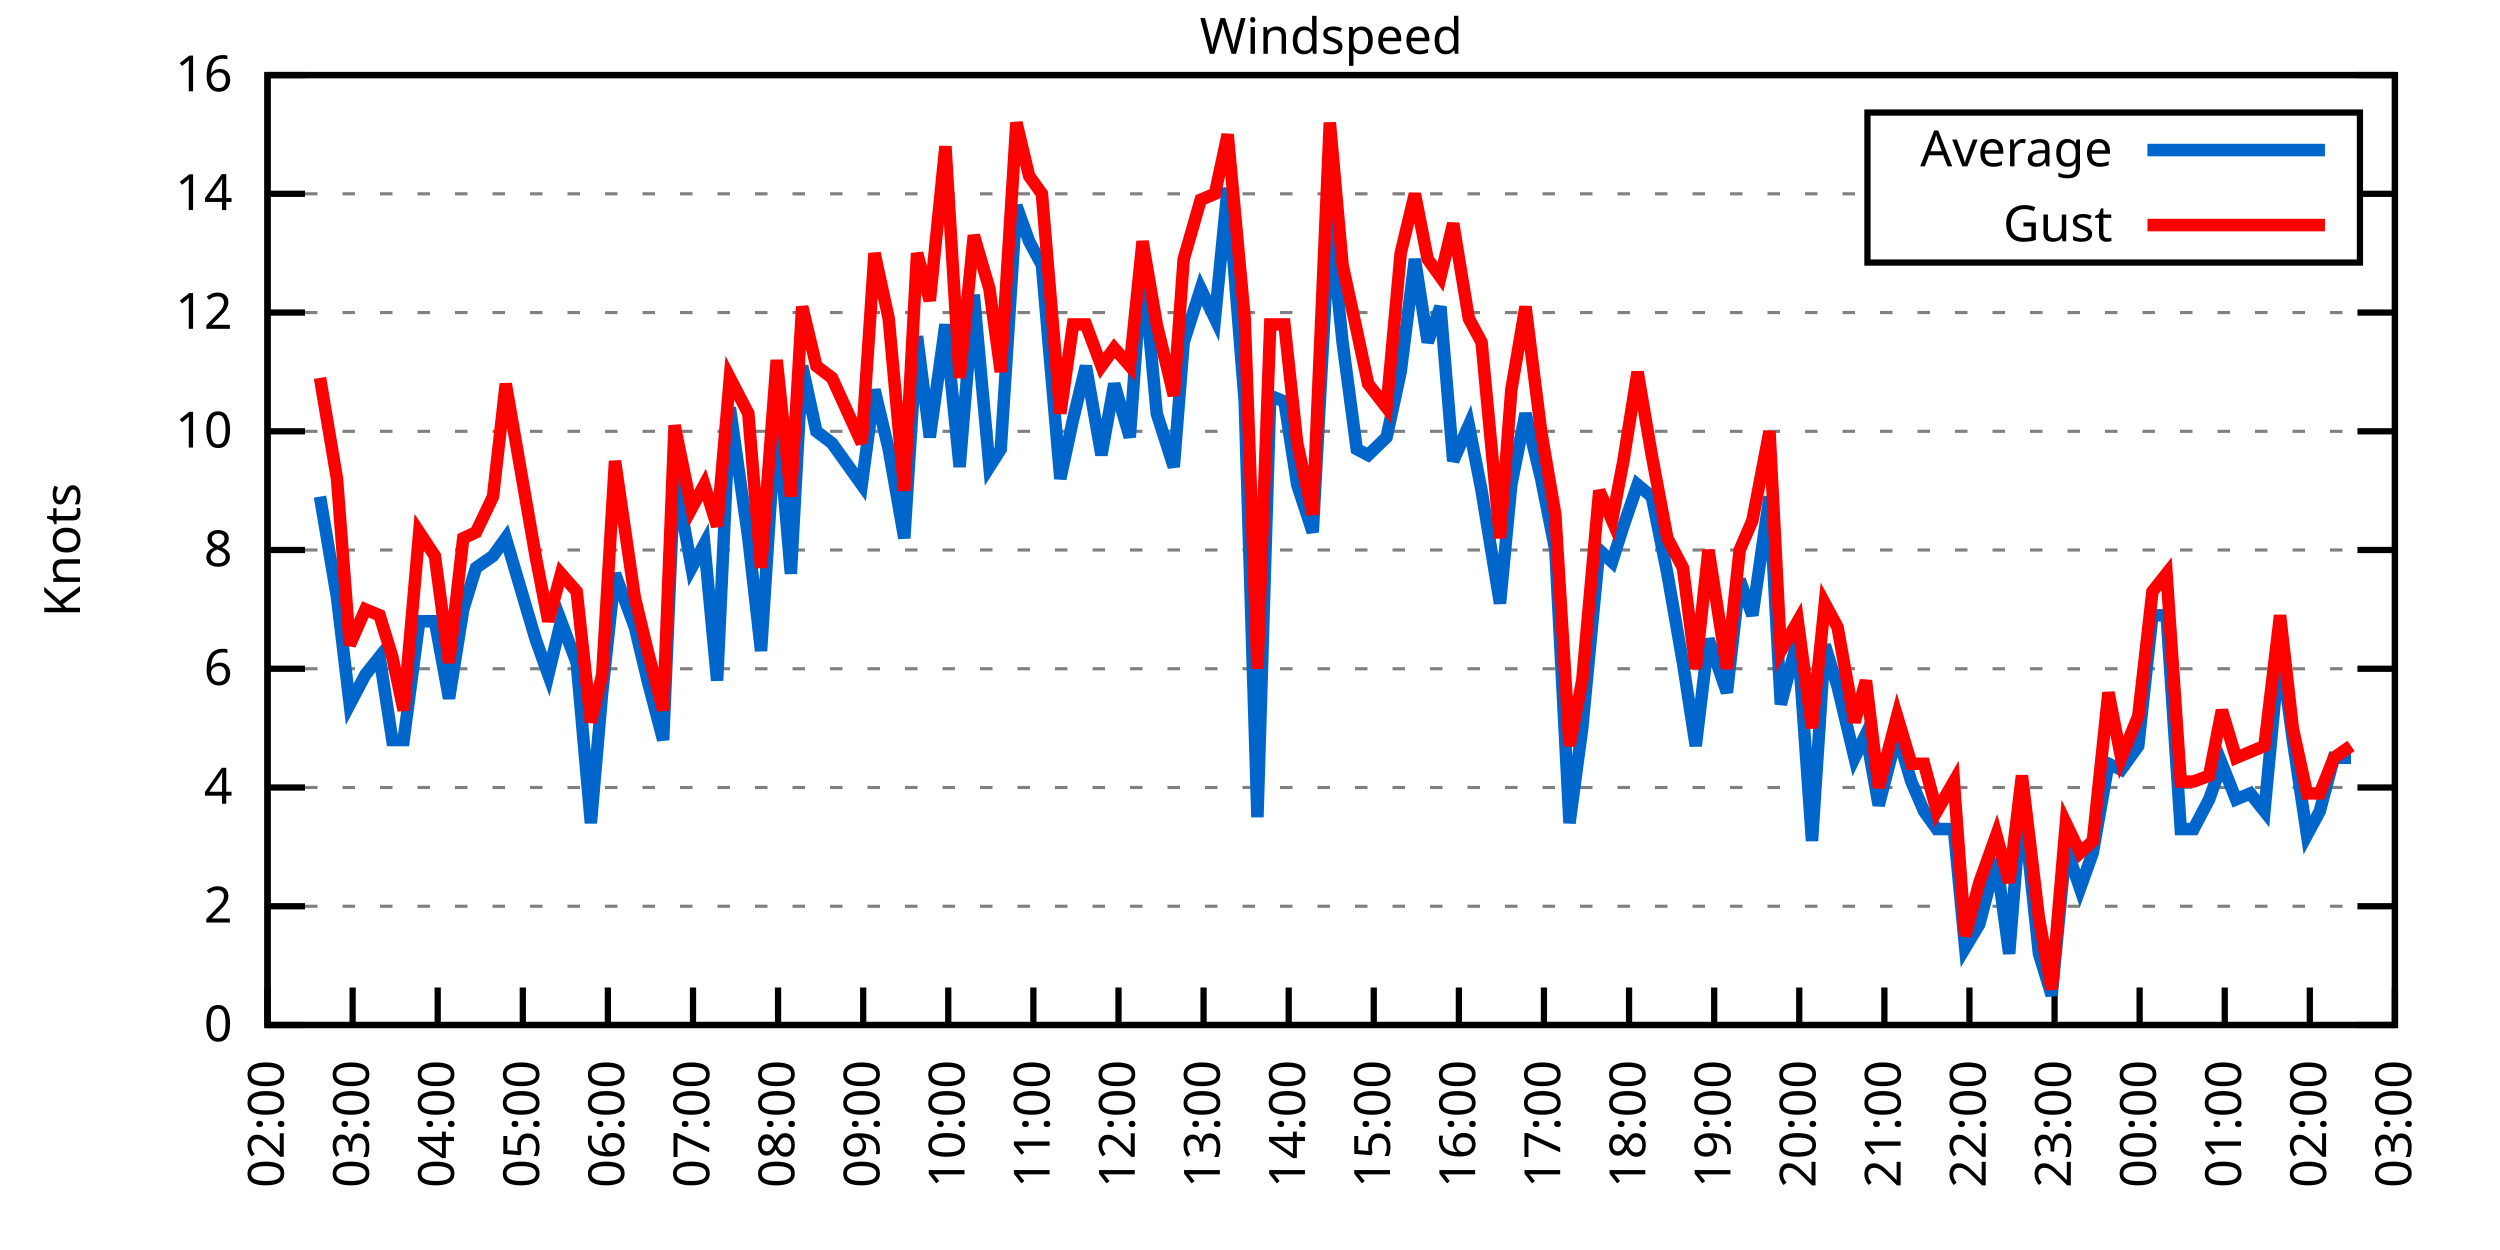
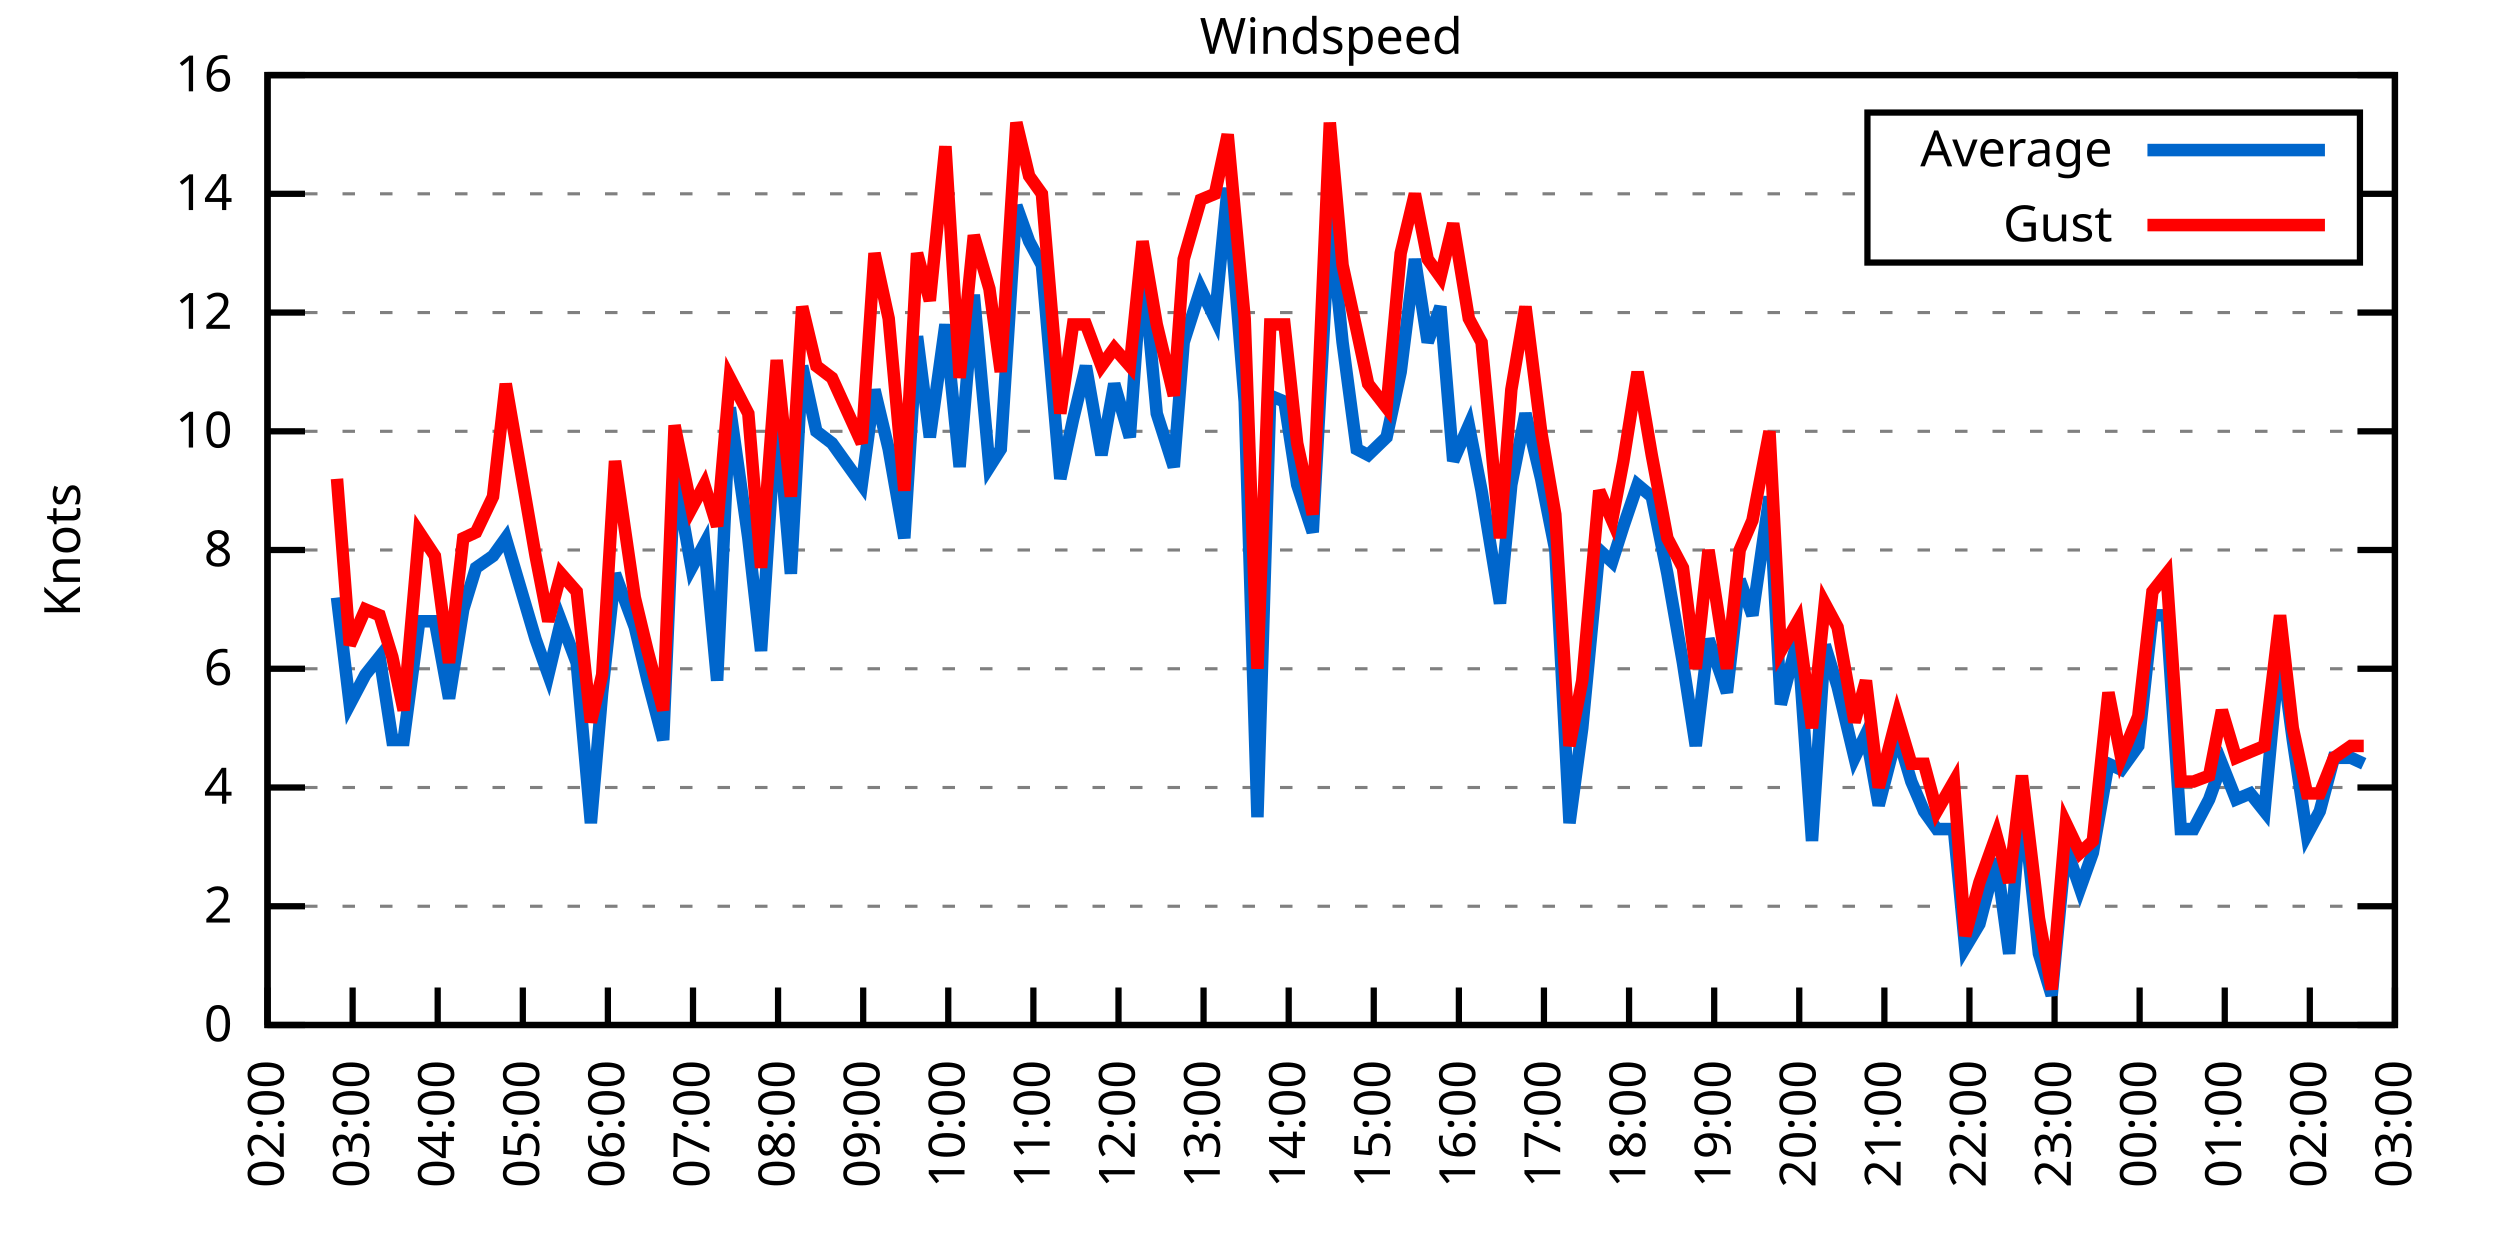
<svg xmlns="http://www.w3.org/2000/svg" xmlns:xlink="http://www.w3.org/1999/xlink" width="400" height="200" viewBox="0 0 400 200">
  <g id="gnuplot_canvas">
    <rect x="0" y="0" width="400" height="200" fill="none" />
    <defs>
      <circle id="gpDot" r="0.5" stroke-width="0.5" stroke="currentColor" />
      <path id="gpPt0" stroke-width="0.333" stroke="currentColor" d="M-1,0 h2 M0,-1 v2" />
      <path id="gpPt1" stroke-width="0.333" stroke="currentColor" d="M-1,-1 L1,1 M1,-1 L-1,1" />
      <path id="gpPt2" stroke-width="0.333" stroke="currentColor" d="M-1,0 L1,0 M0,-1 L0,1 M-1,-1 L1,1 M-1,1 L1,-1" />
      <rect id="gpPt3" stroke-width="0.333" stroke="currentColor" x="-1" y="-1" width="2" height="2" />
      <rect id="gpPt4" stroke-width="0.333" stroke="currentColor" fill="currentColor" x="-1" y="-1" width="2" height="2" />
      <circle id="gpPt5" stroke-width="0.333" stroke="currentColor" cx="0" cy="0" r="1" />
      <use xlink:href="#gpPt5" id="gpPt6" fill="currentColor" stroke="none" />
      <path id="gpPt7" stroke-width="0.333" stroke="currentColor" d="M0,-1.33 L-1.33,0.67 L1.33,0.67 z" />
      <use xlink:href="#gpPt7" id="gpPt8" fill="currentColor" stroke="none" />
      <use xlink:href="#gpPt7" id="gpPt9" stroke="currentColor" transform="rotate(180)" />
      <use xlink:href="#gpPt9" id="gpPt10" fill="currentColor" stroke="none" />
      <use xlink:href="#gpPt3" id="gpPt11" stroke="currentColor" transform="rotate(45)" />
      <use xlink:href="#gpPt11" id="gpPt12" fill="currentColor" stroke="none" />
      <path id="gpPt13" stroke-width="0.333" stroke="currentColor" d="M0,1.330 L1.265,0.411 L0.782,-1.067 L-0.782,-1.076 L-1.265,0.411 z" />
      <use xlink:href="#gpPt13" id="gpPt14" fill="currentColor" stroke="none" />
      <filter id="textbox" filterUnits="objectBoundingBox" x="0" y="0" height="1" width="1">
        <feFlood flood-color="white" flood-opacity="1" result="bgnd" />
        <feComposite in="SourceGraphic" in2="bgnd" operator="atop" />
      </filter>
      <filter id="greybox" filterUnits="objectBoundingBox" x="0" y="0" height="1" width="1">
        <feFlood flood-color="lightgrey" flood-opacity="1" result="grey" />
        <feComposite in="SourceGraphic" in2="grey" operator="atop" />
      </filter>
    </defs>
    <g fill="none" color="white" stroke="currentColor" stroke-width="1.00" stroke-linecap="butt" stroke-linejoin="miter">
</g>
    <g fill="none" color="black" stroke="currentColor" stroke-width="1.00" stroke-linecap="butt" stroke-linejoin="miter">
      <g stroke="none" shape-rendering="crispEdges">
        <polygon fill="rgb(255, 255, 255)" points="42.80,164.00 383.18,164.00 383.18,12.02 42.80,12.02 " />
      </g>
    </g>
    <g fill="none" color="black" stroke="currentColor" stroke-width="1.00" stroke-linecap="butt" stroke-linejoin="miter">
</g>
    <g fill="none" color="black" stroke="black" stroke-width="0.50" stroke-linecap="butt" stroke-linejoin="miter">
</g>
    <g fill="none" color="gray" stroke="currentColor" stroke-width="0.50" stroke-linecap="butt" stroke-linejoin="miter">
      <path stroke="gray" stroke-dasharray="2,4" class="gridline" d="M42.80,164.00 L383.19,164.00  " />
    </g>
    <g fill="none" color="gray" stroke="gray" stroke-width="1.00" stroke-linecap="butt" stroke-linejoin="miter">
</g>
    <g fill="none" color="black" stroke="currentColor" stroke-width="1.00" stroke-linecap="butt" stroke-linejoin="miter">
      <path stroke="black" d="M42.80,164.00 L48.80,164.00 M383.19,164.00 L377.19,164.00  " />
      <g transform="translate(37.20,166.60)" stroke="none" fill="black" font-family="Sans" font-size="8.00" text-anchor="end">
        <text>
          <tspan font-family="Sans"> 0</tspan>
        </text>
      </g>
    </g>
    <g fill="none" color="black" stroke="currentColor" stroke-width="1.00" stroke-linecap="butt" stroke-linejoin="miter">
</g>
    <g fill="none" color="black" stroke="black" stroke-width="0.50" stroke-linecap="butt" stroke-linejoin="miter">
</g>
    <g fill="none" color="gray" stroke="currentColor" stroke-width="0.50" stroke-linecap="butt" stroke-linejoin="miter">
      <path stroke="gray" stroke-dasharray="2,4" class="gridline" d="M42.80,145.00 L383.19,145.00  " />
    </g>
    <g fill="none" color="gray" stroke="gray" stroke-width="1.00" stroke-linecap="butt" stroke-linejoin="miter">
</g>
    <g fill="none" color="black" stroke="currentColor" stroke-width="1.00" stroke-linecap="butt" stroke-linejoin="miter">
      <path stroke="black" d="M42.80,145.00 L48.80,145.00 M383.19,145.00 L377.19,145.00  " />
      <g transform="translate(37.20,147.60)" stroke="none" fill="black" font-family="Sans" font-size="8.00" text-anchor="end">
        <text>
          <tspan font-family="Sans"> 2</tspan>
        </text>
      </g>
    </g>
    <g fill="none" color="black" stroke="currentColor" stroke-width="1.00" stroke-linecap="butt" stroke-linejoin="miter">
</g>
    <g fill="none" color="black" stroke="black" stroke-width="0.50" stroke-linecap="butt" stroke-linejoin="miter">
</g>
    <g fill="none" color="gray" stroke="currentColor" stroke-width="0.50" stroke-linecap="butt" stroke-linejoin="miter">
      <path stroke="gray" stroke-dasharray="2,4" class="gridline" d="M42.80,126.00 L383.19,126.00  " />
    </g>
    <g fill="none" color="gray" stroke="gray" stroke-width="1.00" stroke-linecap="butt" stroke-linejoin="miter">
</g>
    <g fill="none" color="black" stroke="currentColor" stroke-width="1.00" stroke-linecap="butt" stroke-linejoin="miter">
      <path stroke="black" d="M42.80,126.00 L48.80,126.00 M383.19,126.00 L377.19,126.00  " />
      <g transform="translate(37.20,128.60)" stroke="none" fill="black" font-family="Sans" font-size="8.00" text-anchor="end">
        <text>
          <tspan font-family="Sans"> 4</tspan>
        </text>
      </g>
    </g>
    <g fill="none" color="black" stroke="currentColor" stroke-width="1.00" stroke-linecap="butt" stroke-linejoin="miter">
</g>
    <g fill="none" color="black" stroke="black" stroke-width="0.50" stroke-linecap="butt" stroke-linejoin="miter">
</g>
    <g fill="none" color="gray" stroke="currentColor" stroke-width="0.50" stroke-linecap="butt" stroke-linejoin="miter">
      <path stroke="gray" stroke-dasharray="2,4" class="gridline" d="M42.80,107.00 L383.19,107.00  " />
    </g>
    <g fill="none" color="gray" stroke="gray" stroke-width="1.00" stroke-linecap="butt" stroke-linejoin="miter">
</g>
    <g fill="none" color="black" stroke="currentColor" stroke-width="1.00" stroke-linecap="butt" stroke-linejoin="miter">
      <path stroke="black" d="M42.80,107.00 L48.80,107.00 M383.19,107.00 L377.19,107.00  " />
      <g transform="translate(37.20,109.60)" stroke="none" fill="black" font-family="Sans" font-size="8.00" text-anchor="end">
        <text>
          <tspan font-family="Sans"> 6</tspan>
        </text>
      </g>
    </g>
    <g fill="none" color="black" stroke="currentColor" stroke-width="1.00" stroke-linecap="butt" stroke-linejoin="miter">
</g>
    <g fill="none" color="black" stroke="black" stroke-width="0.50" stroke-linecap="butt" stroke-linejoin="miter">
</g>
    <g fill="none" color="gray" stroke="currentColor" stroke-width="0.50" stroke-linecap="butt" stroke-linejoin="miter">
      <path stroke="gray" stroke-dasharray="2,4" class="gridline" d="M42.80,88.00 L383.19,88.00  " />
    </g>
    <g fill="none" color="gray" stroke="gray" stroke-width="1.00" stroke-linecap="butt" stroke-linejoin="miter">
</g>
    <g fill="none" color="black" stroke="currentColor" stroke-width="1.00" stroke-linecap="butt" stroke-linejoin="miter">
      <path stroke="black" d="M42.80,88.00 L48.80,88.00 M383.19,88.00 L377.19,88.00  " />
      <g transform="translate(37.20,90.60)" stroke="none" fill="black" font-family="Sans" font-size="8.00" text-anchor="end">
        <text>
          <tspan font-family="Sans"> 8</tspan>
        </text>
      </g>
    </g>
    <g fill="none" color="black" stroke="currentColor" stroke-width="1.00" stroke-linecap="butt" stroke-linejoin="miter">
</g>
    <g fill="none" color="black" stroke="black" stroke-width="0.50" stroke-linecap="butt" stroke-linejoin="miter">
</g>
    <g fill="none" color="gray" stroke="currentColor" stroke-width="0.50" stroke-linecap="butt" stroke-linejoin="miter">
      <path stroke="gray" stroke-dasharray="2,4" class="gridline" d="M42.80,69.01 L383.19,69.01  " />
    </g>
    <g fill="none" color="gray" stroke="gray" stroke-width="1.00" stroke-linecap="butt" stroke-linejoin="miter">
</g>
    <g fill="none" color="black" stroke="currentColor" stroke-width="1.00" stroke-linecap="butt" stroke-linejoin="miter">
      <path stroke="black" d="M42.80,69.01 L48.80,69.01 M383.19,69.01 L377.19,69.01  " />
      <g transform="translate(37.20,71.61)" stroke="none" fill="black" font-family="Sans" font-size="8.00" text-anchor="end">
        <text>
          <tspan font-family="Sans"> 10</tspan>
        </text>
      </g>
    </g>
    <g fill="none" color="black" stroke="currentColor" stroke-width="1.00" stroke-linecap="butt" stroke-linejoin="miter">
</g>
    <g fill="none" color="black" stroke="black" stroke-width="0.50" stroke-linecap="butt" stroke-linejoin="miter">
</g>
    <g fill="none" color="gray" stroke="currentColor" stroke-width="0.50" stroke-linecap="butt" stroke-linejoin="miter">
      <path stroke="gray" stroke-dasharray="2,4" class="gridline" d="M42.80,50.01 L383.19,50.01  " />
    </g>
    <g fill="none" color="gray" stroke="gray" stroke-width="1.00" stroke-linecap="butt" stroke-linejoin="miter">
</g>
    <g fill="none" color="black" stroke="currentColor" stroke-width="1.00" stroke-linecap="butt" stroke-linejoin="miter">
      <path stroke="black" d="M42.80,50.01 L48.80,50.01 M383.19,50.01 L377.19,50.01  " />
      <g transform="translate(37.20,52.61)" stroke="none" fill="black" font-family="Sans" font-size="8.00" text-anchor="end">
        <text>
          <tspan font-family="Sans"> 12</tspan>
        </text>
      </g>
    </g>
    <g fill="none" color="black" stroke="currentColor" stroke-width="1.00" stroke-linecap="butt" stroke-linejoin="miter">
</g>
    <g fill="none" color="black" stroke="black" stroke-width="0.50" stroke-linecap="butt" stroke-linejoin="miter">
</g>
    <g fill="none" color="gray" stroke="currentColor" stroke-width="0.50" stroke-linecap="butt" stroke-linejoin="miter">
      <path stroke="gray" stroke-dasharray="2,4" class="gridline" d="M42.80,31.01 L298.79,31.01 M377.59,31.01 L383.19,31.01  " />
    </g>
    <g fill="none" color="gray" stroke="gray" stroke-width="1.00" stroke-linecap="butt" stroke-linejoin="miter">
</g>
    <g fill="none" color="black" stroke="currentColor" stroke-width="1.00" stroke-linecap="butt" stroke-linejoin="miter">
      <path stroke="black" d="M42.80,31.01 L48.80,31.01 M383.19,31.01 L377.19,31.01  " />
      <g transform="translate(37.20,33.61)" stroke="none" fill="black" font-family="Sans" font-size="8.00" text-anchor="end">
        <text>
          <tspan font-family="Sans"> 14</tspan>
        </text>
      </g>
    </g>
    <g fill="none" color="black" stroke="currentColor" stroke-width="1.00" stroke-linecap="butt" stroke-linejoin="miter">
</g>
    <g fill="none" color="black" stroke="black" stroke-width="0.50" stroke-linecap="butt" stroke-linejoin="miter">
</g>
    <g fill="none" color="gray" stroke="currentColor" stroke-width="0.50" stroke-linecap="butt" stroke-linejoin="miter">
      <path stroke="gray" stroke-dasharray="2,4" class="gridline" d="M42.80,12.01 L383.19,12.01  " />
    </g>
    <g fill="none" color="gray" stroke="gray" stroke-width="1.00" stroke-linecap="butt" stroke-linejoin="miter">
</g>
    <g fill="none" color="black" stroke="currentColor" stroke-width="1.00" stroke-linecap="butt" stroke-linejoin="miter">
      <path stroke="black" d="M42.80,12.01 L48.80,12.01 M383.19,12.01 L377.19,12.01  " />
      <g transform="translate(37.20,14.61)" stroke="none" fill="black" font-family="Sans" font-size="8.00" text-anchor="end">
        <text>
          <tspan font-family="Sans"> 16</tspan>
        </text>
      </g>
    </g>
    <g fill="none" color="black" stroke="currentColor" stroke-width="1.00" stroke-linecap="butt" stroke-linejoin="miter">
      <path stroke="black" d="M42.80,164.00 L42.80,158.00  " />
      <g transform="translate(45.40,169.60) rotate(270.00)" stroke="none" fill="black" font-family="Sans" font-size="8.00" text-anchor="end">
        <text>
          <tspan font-family="Sans">02:00</tspan>
        </text>
      </g>
    </g>
    <g fill="none" color="black" stroke="currentColor" stroke-width="1.00" stroke-linecap="butt" stroke-linejoin="miter">
      <path stroke="black" d="M56.42,164.00 L56.42,158.00  " />
      <g transform="translate(59.02,169.60) rotate(270.00)" stroke="none" fill="black" font-family="Sans" font-size="8.00" text-anchor="end">
        <text>
          <tspan font-family="Sans">03:00</tspan>
        </text>
      </g>
    </g>
    <g fill="none" color="black" stroke="currentColor" stroke-width="1.00" stroke-linecap="butt" stroke-linejoin="miter">
      <path stroke="black" d="M70.03,164.00 L70.03,158.00  " />
      <g transform="translate(72.63,169.60) rotate(270.00)" stroke="none" fill="black" font-family="Sans" font-size="8.00" text-anchor="end">
        <text>
          <tspan font-family="Sans">04:00</tspan>
        </text>
      </g>
    </g>
    <g fill="none" color="black" stroke="currentColor" stroke-width="1.00" stroke-linecap="butt" stroke-linejoin="miter">
      <path stroke="black" d="M83.65,164.00 L83.65,158.00  " />
      <g transform="translate(86.25,169.60) rotate(270.00)" stroke="none" fill="black" font-family="Sans" font-size="8.00" text-anchor="end">
        <text>
          <tspan font-family="Sans">05:00</tspan>
        </text>
      </g>
    </g>
    <g fill="none" color="black" stroke="currentColor" stroke-width="1.00" stroke-linecap="butt" stroke-linejoin="miter">
      <path stroke="black" d="M97.26,164.00 L97.26,158.00  " />
      <g transform="translate(99.86,169.60) rotate(270.00)" stroke="none" fill="black" font-family="Sans" font-size="8.00" text-anchor="end">
        <text>
          <tspan font-family="Sans">06:00</tspan>
        </text>
      </g>
    </g>
    <g fill="none" color="black" stroke="currentColor" stroke-width="1.00" stroke-linecap="butt" stroke-linejoin="miter">
      <path stroke="black" d="M110.88,164.00 L110.88,158.00  " />
      <g transform="translate(113.48,169.60) rotate(270.00)" stroke="none" fill="black" font-family="Sans" font-size="8.00" text-anchor="end">
        <text>
          <tspan font-family="Sans">07:00</tspan>
        </text>
      </g>
    </g>
    <g fill="none" color="black" stroke="currentColor" stroke-width="1.00" stroke-linecap="butt" stroke-linejoin="miter">
      <path stroke="black" d="M124.49,164.00 L124.49,158.00  " />
      <g transform="translate(127.09,169.60) rotate(270.00)" stroke="none" fill="black" font-family="Sans" font-size="8.00" text-anchor="end">
        <text>
          <tspan font-family="Sans">08:00</tspan>
        </text>
      </g>
    </g>
    <g fill="none" color="black" stroke="currentColor" stroke-width="1.00" stroke-linecap="butt" stroke-linejoin="miter">
      <path stroke="black" d="M138.11,164.00 L138.11,158.00  " />
      <g transform="translate(140.71,169.60) rotate(270.00)" stroke="none" fill="black" font-family="Sans" font-size="8.00" text-anchor="end">
        <text>
          <tspan font-family="Sans">09:00</tspan>
        </text>
      </g>
    </g>
    <g fill="none" color="black" stroke="currentColor" stroke-width="1.00" stroke-linecap="butt" stroke-linejoin="miter">
      <path stroke="black" d="M151.72,164.00 L151.72,158.00  " />
      <g transform="translate(154.32,169.60) rotate(270.00)" stroke="none" fill="black" font-family="Sans" font-size="8.00" text-anchor="end">
        <text>
          <tspan font-family="Sans">10:00</tspan>
        </text>
      </g>
    </g>
    <g fill="none" color="black" stroke="currentColor" stroke-width="1.00" stroke-linecap="butt" stroke-linejoin="miter">
      <path stroke="black" d="M165.34,164.00 L165.34,158.00  " />
      <g transform="translate(167.94,169.60) rotate(270.00)" stroke="none" fill="black" font-family="Sans" font-size="8.00" text-anchor="end">
        <text>
          <tspan font-family="Sans">11:00</tspan>
        </text>
      </g>
    </g>
    <g fill="none" color="black" stroke="currentColor" stroke-width="1.00" stroke-linecap="butt" stroke-linejoin="miter">
      <path stroke="black" d="M178.96,164.00 L178.96,158.00  " />
      <g transform="translate(181.56,169.60) rotate(270.00)" stroke="none" fill="black" font-family="Sans" font-size="8.00" text-anchor="end">
        <text>
          <tspan font-family="Sans">12:00</tspan>
        </text>
      </g>
    </g>
    <g fill="none" color="black" stroke="currentColor" stroke-width="1.00" stroke-linecap="butt" stroke-linejoin="miter">
      <path stroke="black" d="M192.57,164.00 L192.57,158.00  " />
      <g transform="translate(195.17,169.60) rotate(270.00)" stroke="none" fill="black" font-family="Sans" font-size="8.00" text-anchor="end">
        <text>
          <tspan font-family="Sans">13:00</tspan>
        </text>
      </g>
    </g>
    <g fill="none" color="black" stroke="currentColor" stroke-width="1.00" stroke-linecap="butt" stroke-linejoin="miter">
      <path stroke="black" d="M206.19,164.00 L206.19,158.00  " />
      <g transform="translate(208.79,169.60) rotate(270.00)" stroke="none" fill="black" font-family="Sans" font-size="8.00" text-anchor="end">
        <text>
          <tspan font-family="Sans">14:00</tspan>
        </text>
      </g>
    </g>
    <g fill="none" color="black" stroke="currentColor" stroke-width="1.00" stroke-linecap="butt" stroke-linejoin="miter">
      <path stroke="black" d="M219.80,164.00 L219.80,158.00  " />
      <g transform="translate(222.40,169.60) rotate(270.00)" stroke="none" fill="black" font-family="Sans" font-size="8.00" text-anchor="end">
        <text>
          <tspan font-family="Sans">15:00</tspan>
        </text>
      </g>
    </g>
    <g fill="none" color="black" stroke="currentColor" stroke-width="1.00" stroke-linecap="butt" stroke-linejoin="miter">
      <path stroke="black" d="M233.42,164.00 L233.42,158.00  " />
      <g transform="translate(236.02,169.60) rotate(270.00)" stroke="none" fill="black" font-family="Sans" font-size="8.00" text-anchor="end">
        <text>
          <tspan font-family="Sans">16:00</tspan>
        </text>
      </g>
    </g>
    <g fill="none" color="black" stroke="currentColor" stroke-width="1.00" stroke-linecap="butt" stroke-linejoin="miter">
      <path stroke="black" d="M247.03,164.00 L247.03,158.00  " />
      <g transform="translate(249.63,169.60) rotate(270.00)" stroke="none" fill="black" font-family="Sans" font-size="8.00" text-anchor="end">
        <text>
          <tspan font-family="Sans">17:00</tspan>
        </text>
      </g>
    </g>
    <g fill="none" color="black" stroke="currentColor" stroke-width="1.00" stroke-linecap="butt" stroke-linejoin="miter">
      <path stroke="black" d="M260.65,164.00 L260.65,158.00  " />
      <g transform="translate(263.25,169.60) rotate(270.00)" stroke="none" fill="black" font-family="Sans" font-size="8.00" text-anchor="end">
        <text>
          <tspan font-family="Sans">18:00</tspan>
        </text>
      </g>
    </g>
    <g fill="none" color="black" stroke="currentColor" stroke-width="1.00" stroke-linecap="butt" stroke-linejoin="miter">
      <path stroke="black" d="M274.27,164.00 L274.27,158.00  " />
      <g transform="translate(276.87,169.60) rotate(270.00)" stroke="none" fill="black" font-family="Sans" font-size="8.00" text-anchor="end">
        <text>
          <tspan font-family="Sans">19:00</tspan>
        </text>
      </g>
    </g>
    <g fill="none" color="black" stroke="currentColor" stroke-width="1.00" stroke-linecap="butt" stroke-linejoin="miter">
      <path stroke="black" d="M287.88,164.00 L287.88,158.00  " />
      <g transform="translate(290.48,169.60) rotate(270.00)" stroke="none" fill="black" font-family="Sans" font-size="8.00" text-anchor="end">
        <text>
          <tspan font-family="Sans">20:00</tspan>
        </text>
      </g>
    </g>
    <g fill="none" color="black" stroke="currentColor" stroke-width="1.00" stroke-linecap="butt" stroke-linejoin="miter">
      <path stroke="black" d="M301.50,164.00 L301.50,158.00  " />
      <g transform="translate(304.10,169.60) rotate(270.00)" stroke="none" fill="black" font-family="Sans" font-size="8.00" text-anchor="end">
        <text>
          <tspan font-family="Sans">21:00</tspan>
        </text>
      </g>
    </g>
    <g fill="none" color="black" stroke="currentColor" stroke-width="1.00" stroke-linecap="butt" stroke-linejoin="miter">
      <path stroke="black" d="M315.11,164.00 L315.11,158.00  " />
      <g transform="translate(317.71,169.60) rotate(270.00)" stroke="none" fill="black" font-family="Sans" font-size="8.00" text-anchor="end">
        <text>
          <tspan font-family="Sans">22:00</tspan>
        </text>
      </g>
    </g>
    <g fill="none" color="black" stroke="currentColor" stroke-width="1.00" stroke-linecap="butt" stroke-linejoin="miter">
      <path stroke="black" d="M328.73,164.00 L328.73,158.00  " />
      <g transform="translate(331.33,169.60) rotate(270.00)" stroke="none" fill="black" font-family="Sans" font-size="8.00" text-anchor="end">
        <text>
          <tspan font-family="Sans">23:00</tspan>
        </text>
      </g>
    </g>
    <g fill="none" color="black" stroke="currentColor" stroke-width="1.00" stroke-linecap="butt" stroke-linejoin="miter">
      <path stroke="black" d="M342.34,164.00 L342.34,158.00  " />
      <g transform="translate(344.94,169.60) rotate(270.00)" stroke="none" fill="black" font-family="Sans" font-size="8.00" text-anchor="end">
        <text>
          <tspan font-family="Sans">00:00</tspan>
        </text>
      </g>
    </g>
    <g fill="none" color="black" stroke="currentColor" stroke-width="1.00" stroke-linecap="butt" stroke-linejoin="miter">
      <path stroke="black" d="M355.96,164.00 L355.96,158.00  " />
      <g transform="translate(358.56,169.60) rotate(270.00)" stroke="none" fill="black" font-family="Sans" font-size="8.00" text-anchor="end">
        <text>
          <tspan font-family="Sans">01:00</tspan>
        </text>
      </g>
    </g>
    <g fill="none" color="black" stroke="currentColor" stroke-width="1.00" stroke-linecap="butt" stroke-linejoin="miter">
      <path stroke="black" d="M369.57,164.00 L369.57,158.00  " />
      <g transform="translate(372.17,169.60) rotate(270.00)" stroke="none" fill="black" font-family="Sans" font-size="8.00" text-anchor="end">
        <text>
          <tspan font-family="Sans">02:00</tspan>
        </text>
      </g>
    </g>
    <g fill="none" color="black" stroke="currentColor" stroke-width="1.00" stroke-linecap="butt" stroke-linejoin="miter">
      <path stroke="black" d="M383.19,164.00 L383.19,158.00  " />
      <g transform="translate(385.79,169.60) rotate(270.00)" stroke="none" fill="black" font-family="Sans" font-size="8.00" text-anchor="end">
        <text>
          <tspan font-family="Sans">03:00</tspan>
        </text>
      </g>
    </g>
    <g fill="none" color="black" stroke="currentColor" stroke-width="1.00" stroke-linecap="butt" stroke-linejoin="miter">
</g>
    <g fill="none" color="black" stroke="currentColor" stroke-width="1.00" stroke-linecap="butt" stroke-linejoin="miter">
      <path stroke="black" d="M42.80,12.01 L42.80,164.00 L383.19,164.00 L383.19,12.01 L42.80,12.01 Z  " />
    </g>
    <g fill="none" color="black" stroke="currentColor" stroke-width="1.00" stroke-linecap="butt" stroke-linejoin="miter">
</g>
    <g fill="none" color="black" stroke="currentColor" stroke-width="1.00" stroke-linecap="butt" stroke-linejoin="miter">
      <path stroke="black" d="M298.79,42.01 L298.79,18.01 L377.59,18.01 L377.59,42.01 L298.79,42.01 Z  " />
    </g>
    <g id="Windspeed_plot_1">
      <g fill="none" color="white" stroke="black" stroke-width="2.00" stroke-linecap="butt" stroke-linejoin="miter">
</g>
      <g fill="none" color="black" stroke="currentColor" stroke-width="2.00" stroke-linecap="butt" stroke-linejoin="miter">
        <g transform="translate(337.99,26.61)" stroke="none" fill="black" font-family="Sans" font-size="8.00" text-anchor="end">
          <text>
            <tspan font-family="Sans">Average</tspan>
          </text>
        </g>
      </g>
      <g fill="none" color="black" stroke="currentColor" stroke-width="2.00" stroke-linecap="butt" stroke-linejoin="miter">
-         <path stroke="rgb(  0, 102, 204)" d="M343.59,24.01 L371.99,24.01 M51.20,79.46 L53.92,95.60 L55.96,112.70 L58.46,107.95 L60.73,105.10 L62.77,118.40   L64.58,118.40 L67.08,99.40 L69.58,99.40 L71.85,111.75 L74.12,97.50 L76.16,90.85 L78.88,88.95 L80.92,86.11   L85.69,102.25 L87.73,107.95 L89.77,99.40 L92.27,106.05 L94.54,131.70 L96.35,110.80 L98.40,91.80 L101.57,100.35   L103.62,108.90 L106.11,118.40 L107.93,75.66 L110.65,90.85 L112.69,87.06 L114.74,108.90 L116.78,65.21 L119.73,86.11   L121.77,104.15 L124.27,65.21 L126.54,91.80 L128.35,58.56 L130.62,69.01 L133.12,70.91 L137.88,77.56 L139.92,62.36   L142.19,71.86 L144.69,86.11 L146.73,53.81 L148.77,69.96 L151.27,51.91 L153.54,74.71 L155.81,47.16 L158.31,74.71   L160.12,71.86 L162.62,32.91 L164.66,38.61 L166.70,42.41 L169.65,76.61 L171.69,67.11 L173.74,58.56 L176.23,72.81   L178.28,61.41 L180.77,69.96 L182.81,41.46 L185.08,66.16 L187.81,74.71 L189.39,54.76 L192.12,46.21 L194.39,50.96   L196.43,30.06 L199.15,64.26 L201.19,130.75 L203.24,63.31 L205.51,64.26 L207.55,77.56 L210.04,85.16 L212.77,34.81   L214.81,54.76 L217.08,71.86 L218.90,72.81 L221.85,69.96 L224.11,59.51 L226.38,41.46 L228.43,54.76 L230.47,49.06   L232.51,73.76 L235.01,68.06 L237.05,78.51 L240.00,96.55 L241.81,77.56 L244.08,66.16 L246.58,76.61 L248.85,88.00   L251.12,131.70 L253.16,116.50 L255.88,88.00 L257.93,89.90 L259.74,84.21 L262.01,77.56 L264.28,79.46 L266.78,91.80   L269.27,106.05 L271.32,119.35 L273.36,102.25 L276.31,110.80 L278.35,92.75 L280.39,98.45 L283.12,79.46 L284.93,112.70   L287.65,102.25 L289.92,134.55 L291.97,103.20 L294.01,109.85 L296.73,121.25 L298.55,117.45 L300.59,128.85 L303.54,117.45   L305.81,125.05 L307.85,129.80 L309.89,132.65 L312.62,132.65 L314.43,151.65 L316.70,147.85 L319.42,137.40 L321.47,152.60   L323.51,126.95 L326.23,152.60 L328.27,159.25 L330.54,135.50 L332.81,142.15 L334.85,136.45 L337.35,122.20 L339.39,123.15   L342.12,119.35 L344.39,98.45 L346.65,98.45 L348.92,132.65 L350.97,132.65 L353.46,127.90 L355.50,122.20 L357.77,127.90   L360.04,126.95 L362.31,129.80 L364.81,103.20 L366.85,118.40 L369.12,133.60 L371.16,129.80 L373.43,121.25 L376.16,121.25    " />
+         <path stroke="rgb(  0, 102, 204)" d="M343.59,24.01 L371.99,24.01 M53.92,95.60 L55.96,112.70 L58.46,107.95 L60.73,105.10 L62.77,118.40 L64.58,118.40   L67.08,99.40 L69.58,99.40 L71.85,111.75 L74.12,97.50 L76.16,90.85 L78.88,88.95 L80.92,86.11 L85.69,102.25   L87.73,107.95 L89.77,99.40 L92.27,106.05 L94.54,131.70 L96.35,110.80 L98.40,91.80 L101.57,100.35 L103.62,108.90   L106.11,118.40 L107.93,75.66 L110.65,90.85 L112.69,87.06 L114.74,108.90 L116.78,65.21 L119.73,86.11 L121.77,104.15   L124.27,65.21 L126.54,91.80 L128.35,58.56 L130.62,69.01 L133.12,70.91 L137.88,77.56 L139.92,62.36 L142.19,71.86   L144.69,86.11 L146.73,53.81 L148.77,69.96 L151.27,51.91 L153.54,74.71 L155.81,47.16 L158.31,74.71 L160.12,71.86   L162.62,32.91 L164.66,38.61 L166.70,42.41 L169.65,76.61 L171.69,67.11 L173.74,58.56 L176.23,72.81 L178.28,61.41   L180.77,69.96 L182.81,41.46 L185.08,66.16 L187.81,74.71 L189.39,54.76 L192.12,46.21 L194.39,50.96 L196.43,30.06   L199.15,64.26 L201.19,130.75 L203.24,63.31 L205.51,64.26 L207.55,77.56 L210.04,85.16 L212.77,34.81 L214.81,54.76   L217.08,71.86 L218.90,72.81 L221.85,69.96 L224.11,59.51 L226.38,41.46 L228.43,54.76 L230.47,49.06 L232.51,73.76   L235.01,68.06 L237.05,78.51 L240.00,96.55 L241.81,77.56 L244.08,66.16 L246.58,76.61 L248.85,88.00 L251.12,131.70   L253.16,116.50 L255.88,88.00 L257.93,89.90 L259.74,84.21 L262.01,77.56 L264.28,79.46 L266.78,91.80 L269.27,106.05   L271.32,119.35 L273.36,102.25 L276.31,110.80 L278.35,92.75 L280.39,98.45 L283.12,79.46 L284.93,112.70 L287.65,102.25   L289.92,134.55 L291.97,103.20 L294.01,109.85 L296.73,121.25 L298.55,117.45 L300.59,128.85 L303.54,117.45 L305.81,125.05   L307.85,129.80 L309.89,132.65 L312.62,132.65 L314.43,151.65 L316.70,147.85 L319.42,137.40 L321.47,152.60 L323.51,126.95   L326.23,152.60 L328.27,159.25 L330.54,135.50 L332.81,142.15 L334.85,136.45 L337.35,122.20 L339.39,123.15 L342.12,119.35   L344.39,98.45 L346.65,98.45 L348.92,132.65 L350.97,132.65 L353.46,127.90 L355.50,122.20 L357.77,127.90 L360.04,126.95   L362.31,129.80 L364.81,103.20 L366.85,118.40 L369.12,133.60 L371.16,129.80 L373.43,121.25 L376.16,121.25 L378.20,122.20    " />
      </g>
    </g>
    <g id="Windspeed_plot_2">
      <g fill="none" color="black" stroke="currentColor" stroke-width="2.00" stroke-linecap="butt" stroke-linejoin="miter">
        <g transform="translate(337.99,38.61)" stroke="none" fill="black" font-family="Sans" font-size="8.00" text-anchor="end">
          <text>
            <tspan font-family="Sans">Gust</tspan>
          </text>
        </g>
      </g>
      <g fill="none" color="black" stroke="currentColor" stroke-width="2.00" stroke-linecap="butt" stroke-linejoin="miter">
-         <path stroke="rgb(255,   0,   0)" d="M343.59,36.01 L371.99,36.01 M51.20,60.46 L53.92,76.61 L55.96,103.20 L58.46,97.50 L60.73,98.45 L62.77,105.10   L64.58,113.65 L67.08,85.16 L69.58,88.95 L71.85,106.05 L74.12,86.11 L76.16,85.16 L78.88,79.46 L80.92,61.41   L85.69,88.95 L87.73,99.40 L89.77,91.80 L92.27,94.65 L94.54,115.55 L96.35,107.95 L98.40,73.76 L101.57,95.60   L103.62,104.15 L106.11,113.65 L107.93,68.06 L110.65,81.36 L112.69,77.56 L114.74,84.21 L116.78,60.46 L119.73,66.16   L121.77,90.85 L124.27,57.61 L126.54,79.46 L128.35,49.06 L130.62,58.56 L133.12,60.46 L137.88,70.91 L139.92,40.51   L142.19,50.96 L144.69,78.51 L146.73,40.51 L148.77,48.11 L151.27,23.41 L153.54,60.46 L155.81,37.66 L158.31,46.21   L160.12,59.51 L162.62,19.61 L164.66,28.16 L166.70,31.01 L169.65,66.16 L171.69,51.91 L173.74,51.91 L176.23,58.56   L178.28,55.71 L180.77,58.56 L182.81,38.61 L185.08,51.91 L187.81,63.31 L189.39,41.46 L192.12,31.96 L194.39,31.01   L196.43,21.51 L199.15,50.96 L201.19,107.00 L203.24,51.91 L205.51,51.91 L207.55,70.91 L210.04,82.31 L212.77,19.61   L214.81,42.41 L217.08,52.86 L218.90,61.41 L221.85,65.21 L224.11,40.51 L226.38,31.01 L228.43,41.46 L230.47,44.31   L232.51,35.76 L235.01,50.96 L237.05,54.76 L240.00,86.11 L241.81,62.36 L244.08,49.06 L246.58,69.01 L248.85,82.31   L251.12,119.35 L253.16,108.90 L255.88,78.51 L257.93,83.26 L259.74,73.76 L262.01,59.51 L264.28,72.81 L266.78,86.11   L269.27,90.85 L271.32,107.00 L273.36,88.00 L276.31,107.00 L278.35,88.00 L280.39,83.26 L283.12,69.01 L284.93,104.15   L287.65,99.40 L289.92,116.50 L291.97,96.55 L294.01,100.35 L296.73,115.55 L298.55,108.90 L300.59,126.00 L303.54,114.60   L305.81,122.20 L307.85,122.20 L309.89,129.80 L312.62,125.05 L314.43,149.75 L316.70,141.20 L319.42,133.60 L321.47,141.20   L323.51,124.10 L326.23,146.90 L328.27,158.30 L330.54,131.70 L332.81,136.45 L334.85,134.55 L337.35,110.80 L339.39,121.25   L342.12,114.60 L344.39,94.65 L346.65,91.80 L348.92,125.05 L350.97,125.05 L353.46,124.10 L355.50,113.65 L357.77,121.25   L360.04,120.30 L362.31,119.35 L364.81,98.45 L366.85,116.50 L369.12,126.95 L371.16,126.95 L373.43,121.25 L376.16,119.35    " />
+         <path stroke="rgb(255,   0,   0)" d="M343.59,36.01 L371.99,36.01 M53.92,76.61 L55.96,103.20 L58.46,97.50 L60.73,98.45 L62.77,105.10 L64.58,113.65   L67.08,85.16 L69.58,88.95 L71.85,106.05 L74.12,86.11 L76.16,85.16 L78.88,79.46 L80.92,61.41 L85.69,88.95   L87.73,99.40 L89.77,91.80 L92.27,94.65 L94.54,115.55 L96.35,107.95 L98.40,73.76 L101.57,95.60 L103.62,104.15   L106.11,113.65 L107.93,68.06 L110.65,81.36 L112.69,77.56 L114.74,84.21 L116.78,60.46 L119.73,66.16 L121.77,90.85   L124.27,57.61 L126.54,79.46 L128.35,49.06 L130.62,58.56 L133.12,60.46 L137.88,70.91 L139.92,40.51 L142.19,50.96   L144.69,78.51 L146.73,40.51 L148.77,48.11 L151.27,23.41 L153.54,60.46 L155.81,37.66 L158.31,46.21 L160.12,59.51   L162.62,19.61 L164.66,28.16 L166.70,31.01 L169.65,66.16 L171.69,51.91 L173.74,51.91 L176.23,58.56 L178.28,55.71   L180.77,58.56 L182.81,38.61 L185.08,51.91 L187.81,63.31 L189.39,41.46 L192.12,31.96 L194.39,31.01 L196.43,21.51   L199.15,50.96 L201.19,107.00 L203.24,51.91 L205.51,51.91 L207.55,70.91 L210.04,82.31 L212.77,19.61 L214.81,42.41   L217.08,52.86 L218.90,61.41 L221.85,65.21 L224.11,40.51 L226.38,31.01 L228.43,41.46 L230.47,44.31 L232.51,35.76   L235.01,50.96 L237.05,54.76 L240.00,86.11 L241.81,62.36 L244.08,49.06 L246.58,69.01 L248.85,82.31 L251.12,119.35   L253.16,108.90 L255.88,78.51 L257.93,83.26 L259.74,73.76 L262.01,59.51 L264.28,72.81 L266.78,86.11 L269.27,90.85   L271.32,107.00 L273.36,88.00 L276.31,107.00 L278.35,88.00 L280.39,83.26 L283.12,69.01 L284.93,104.15 L287.65,99.40   L289.92,116.50 L291.97,96.55 L294.01,100.35 L296.73,115.55 L298.55,108.90 L300.59,126.00 L303.54,114.60 L305.81,122.20   L307.85,122.20 L309.89,129.80 L312.62,125.05 L314.43,149.75 L316.70,141.20 L319.42,133.60 L321.47,141.20 L323.51,124.10   L326.23,146.90 L328.27,158.30 L330.54,131.70 L332.81,136.45 L334.85,134.55 L337.35,110.80 L339.39,121.25 L342.12,114.60   L344.39,94.65 L346.65,91.80 L348.92,125.05 L350.97,125.05 L353.46,124.10 L355.50,113.65 L357.77,121.25 L360.04,120.30   L362.31,119.35 L364.81,98.45 L366.85,116.50 L369.12,126.95 L371.16,126.95 L373.43,121.25 L376.16,119.35 L378.20,119.35    " />
      </g>
    </g>
    <g fill="none" color="black" stroke="currentColor" stroke-width="2.00" stroke-linecap="butt" stroke-linejoin="miter">
</g>
    <g fill="none" color="black" stroke="black" stroke-width="1.00" stroke-linecap="butt" stroke-linejoin="miter">
</g>
    <g fill="none" color="black" stroke="currentColor" stroke-width="1.00" stroke-linecap="butt" stroke-linejoin="miter">
      <path stroke="black" d="M42.80,12.01 L42.80,164.00 L383.19,164.00 L383.19,12.01 L42.80,12.01 Z  " />
      <g transform="translate(12.80,88.01) rotate(270.00)" stroke="none" fill="black" font-family="Sans" font-size="8.00" text-anchor="middle">
        <text>
          <tspan font-family="Sans">Knots</tspan>
        </text>
      </g>
    </g>
    <g fill="none" color="black" stroke="currentColor" stroke-width="1.00" stroke-linecap="butt" stroke-linejoin="miter">
</g>
    <g fill="none" color="black" stroke="currentColor" stroke-width="1.00" stroke-linecap="butt" stroke-linejoin="miter">
      <g transform="translate(212.99,8.61)" stroke="none" fill="black" font-family="Sans" font-size="8.00" text-anchor="middle">
        <text>
          <tspan font-family="Sans">Windspeed</tspan>
        </text>
      </g>
    </g>
    <g fill="none" color="black" stroke="currentColor" stroke-width="1.00" stroke-linecap="butt" stroke-linejoin="miter">
</g>
  </g>
</svg>
